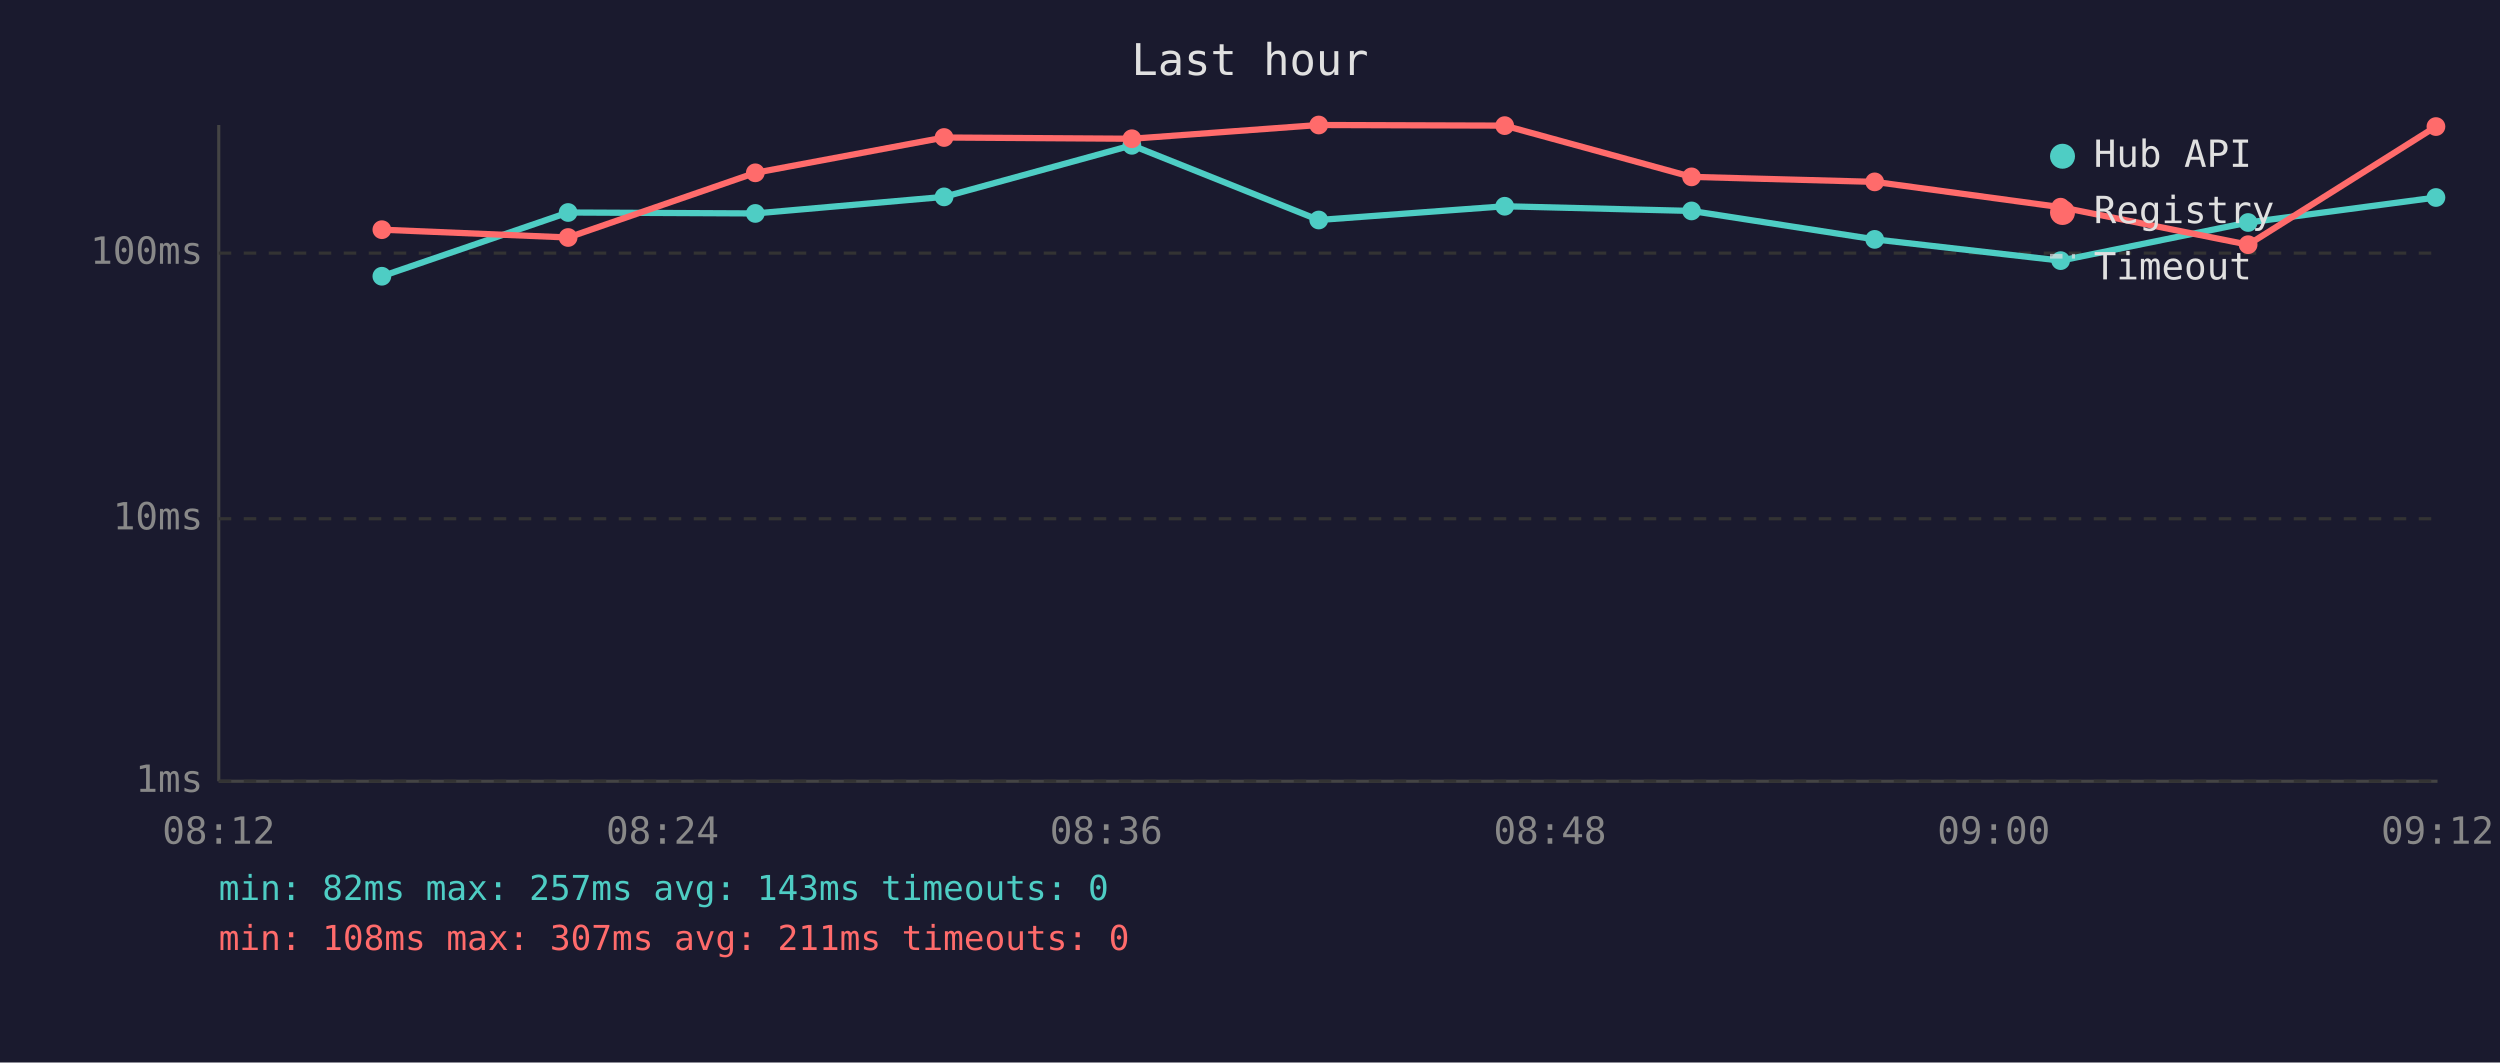
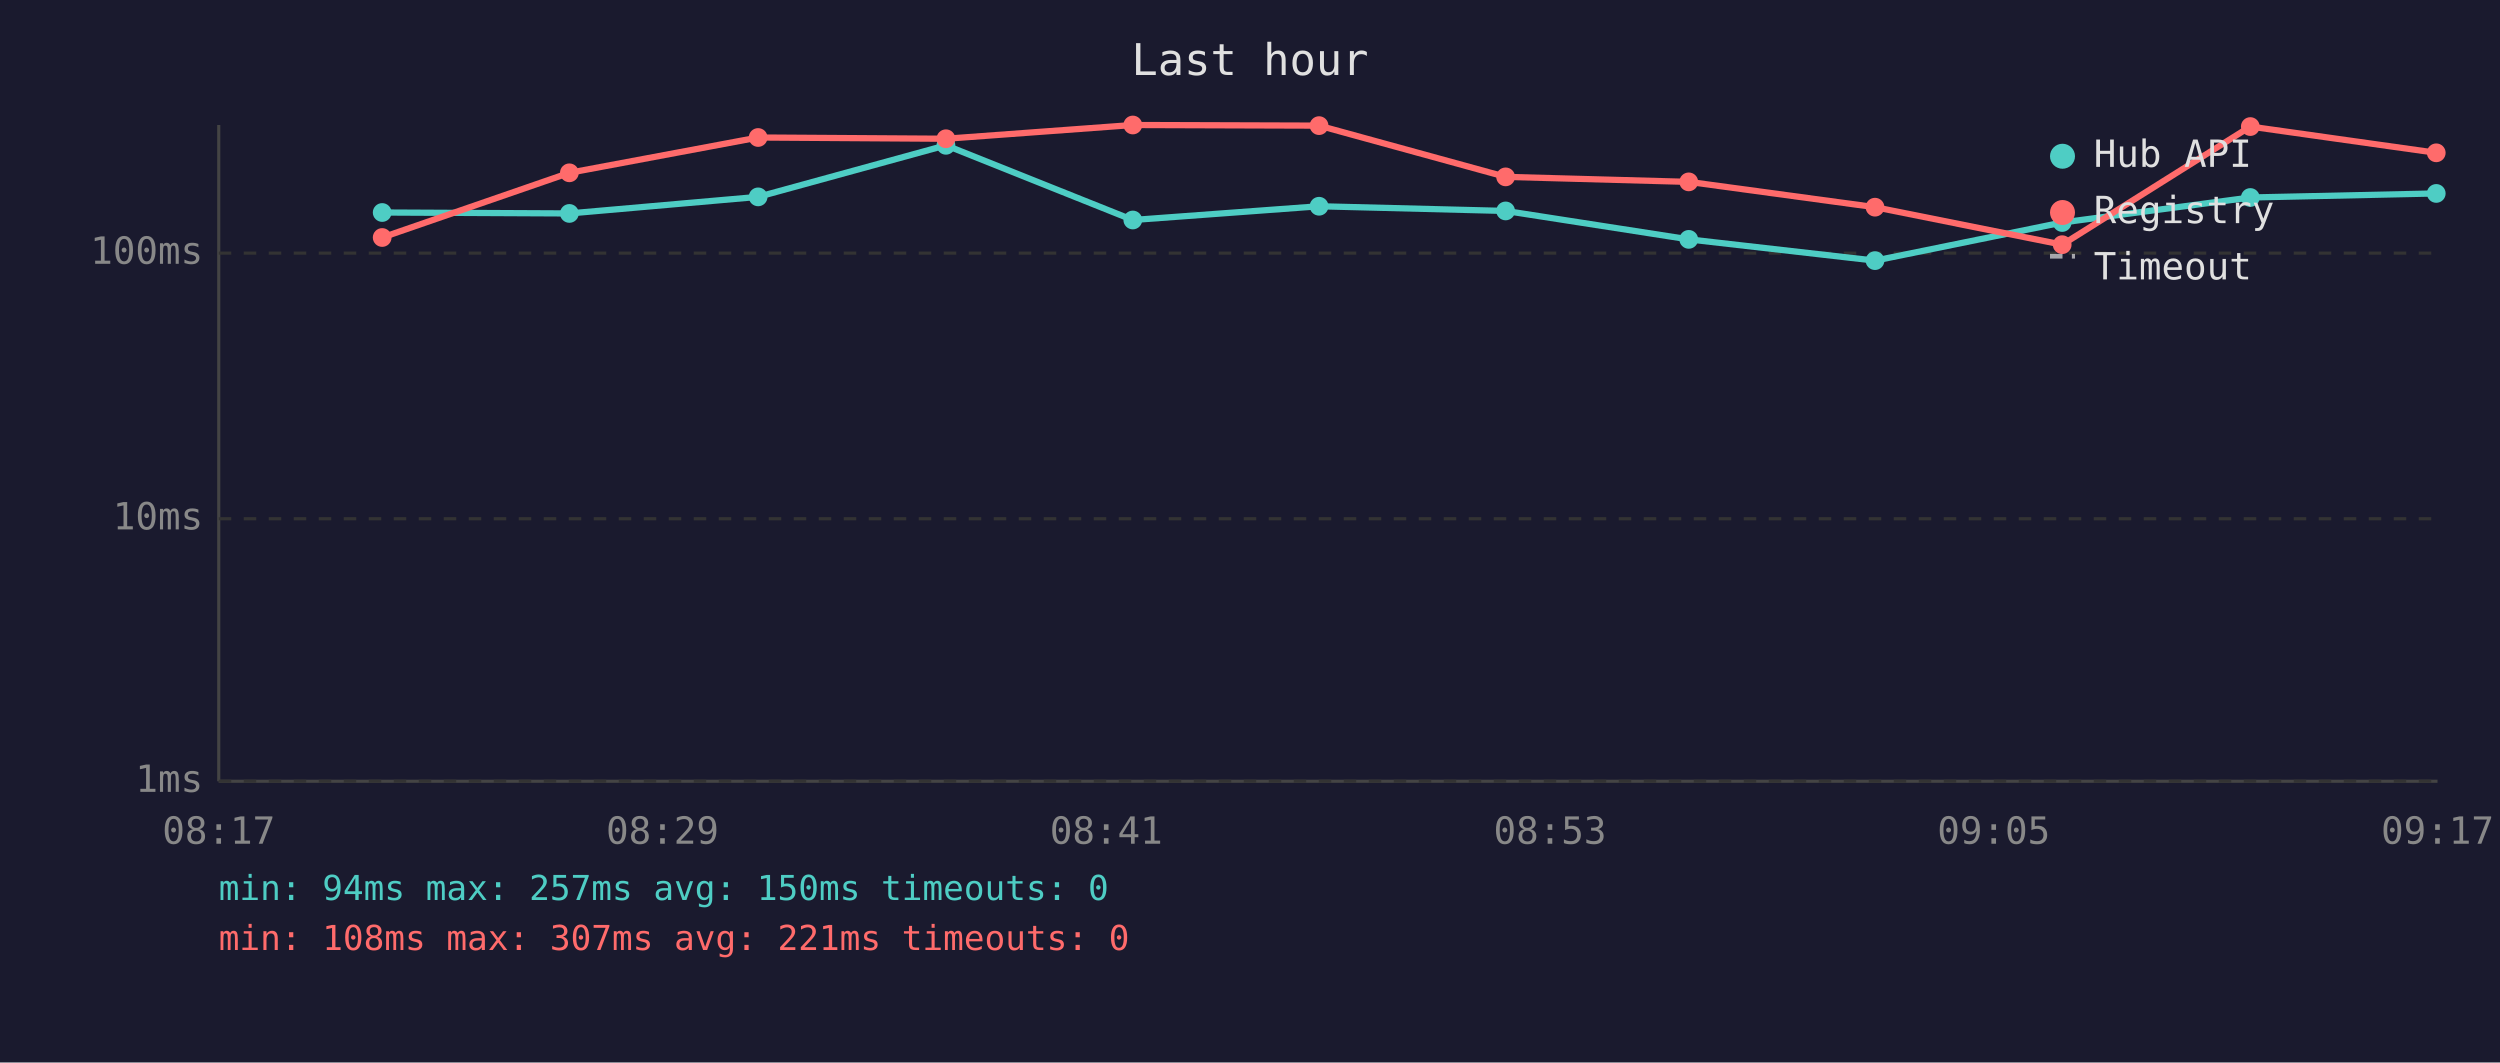
<svg xmlns="http://www.w3.org/2000/svg" viewBox="0 0 800 340" font-family="monospace" font-size="12">
  <rect width="800" height="340" fill="#1a1a2e" />
  <text x="400" y="24" fill="#e0e0e0" font-size="14" text-anchor="middle">Last hour</text>
  <line x1="70" y1="40" x2="70" y2="250" stroke="#444" stroke-width="1" />
  <line x1="70" y1="250" x2="780" y2="250" stroke="#444" stroke-width="1" />
  <line x1="70" y1="250" x2="780" y2="250" stroke="#333" stroke-width="1" stroke-dasharray="4" />
  <text x="65" y="250" fill="#888" text-anchor="end" dominant-baseline="middle">1ms</text>
  <line x1="70" y1="166" x2="780" y2="166" stroke="#333" stroke-width="1" stroke-dasharray="4" />
  <text x="65" y="166" fill="#888" text-anchor="end" dominant-baseline="middle">10ms</text>
  <line x1="70" y1="81" x2="780" y2="81" stroke="#333" stroke-width="1" stroke-dasharray="4" />
  <text x="65" y="81" fill="#888" text-anchor="end" dominant-baseline="middle">100ms</text>
-   <text x="70" y="270" fill="#888" text-anchor="middle">08:12</text>
-   <text x="212" y="270" fill="#888" text-anchor="middle">08:24</text>
-   <text x="354" y="270" fill="#888" text-anchor="middle">08:36</text>
-   <text x="496" y="270" fill="#888" text-anchor="middle">08:48</text>
-   <text x="638" y="270" fill="#888" text-anchor="middle">09:00</text>
-   <text x="780" y="270" fill="#888" text-anchor="middle">09:12</text>
-   <polyline points="122.2,88.4 181.8,68.0 241.7,68.3 302.1,63.0 362.2,46.5 422.0,70.4 481.5,66.0 541.3,67.5 599.9,76.6 659.4,83.4 719.4,71.2 779.5,63.2" fill="none" stroke="#4ecdc4" stroke-width="2" opacity="1" />
-   <circle cx="122.2" cy="88.4" r="3" fill="#4ecdc4" />
-   <circle cx="181.8" cy="68.0" r="3" fill="#4ecdc4" />
-   <circle cx="241.7" cy="68.3" r="3" fill="#4ecdc4" />
-   <circle cx="302.1" cy="63.0" r="3" fill="#4ecdc4" />
-   <circle cx="362.2" cy="46.5" r="3" fill="#4ecdc4" />
-   <circle cx="422.0" cy="70.4" r="3" fill="#4ecdc4" />
-   <circle cx="481.5" cy="66.0" r="3" fill="#4ecdc4" />
-   <circle cx="541.3" cy="67.5" r="3" fill="#4ecdc4" />
-   <circle cx="599.9" cy="76.6" r="3" fill="#4ecdc4" />
-   <circle cx="659.4" cy="83.4" r="3" fill="#4ecdc4" />
-   <circle cx="719.4" cy="71.2" r="3" fill="#4ecdc4" />
-   <circle cx="779.5" cy="63.2" r="3" fill="#4ecdc4" />
-   <polyline points="122.2,73.5 181.8,76.0 241.7,55.3 302.1,44.0 362.2,44.4 422.0,40.0 481.5,40.2 541.3,56.6 599.9,58.2 659.4,66.3 719.4,78.3 779.5,40.5" fill="none" stroke="#ff6b6b" stroke-width="2" opacity="1" />
-   <circle cx="122.2" cy="73.5" r="3" fill="#ff6b6b" />
-   <circle cx="181.8" cy="76.0" r="3" fill="#ff6b6b" />
-   <circle cx="241.7" cy="55.3" r="3" fill="#ff6b6b" />
-   <circle cx="302.1" cy="44.0" r="3" fill="#ff6b6b" />
-   <circle cx="362.2" cy="44.4" r="3" fill="#ff6b6b" />
-   <circle cx="422.0" cy="40.0" r="3" fill="#ff6b6b" />
-   <circle cx="481.5" cy="40.2" r="3" fill="#ff6b6b" />
-   <circle cx="541.3" cy="56.6" r="3" fill="#ff6b6b" />
-   <circle cx="599.9" cy="58.2" r="3" fill="#ff6b6b" />
-   <circle cx="659.4" cy="66.3" r="3" fill="#ff6b6b" />
-   <circle cx="719.4" cy="78.3" r="3" fill="#ff6b6b" />
-   <circle cx="779.5" cy="40.5" r="3" fill="#ff6b6b" />
+   <text x="70" y="270" fill="#888" text-anchor="middle">08:17</text>
+   <text x="212" y="270" fill="#888" text-anchor="middle">08:29</text>
+   <text x="354" y="270" fill="#888" text-anchor="middle">08:41</text>
+   <text x="496" y="270" fill="#888" text-anchor="middle">08:53</text>
+   <text x="638" y="270" fill="#888" text-anchor="middle">09:05</text>
+   <text x="780" y="270" fill="#888" text-anchor="middle">09:17</text>
+   <polyline points="122.3,68.0 182.2,68.3 242.6,63.0 302.7,46.5 362.5,70.4 422.1,66.0 481.8,67.5 540.4,76.6 600.0,83.4 659.9,71.2 720.1,63.2 779.6,61.9" fill="none" stroke="#4ecdc4" stroke-width="2" opacity="1" />
+   <circle cx="122.3" cy="68.0" r="3" fill="#4ecdc4" />
+   <circle cx="182.2" cy="68.3" r="3" fill="#4ecdc4" />
+   <circle cx="242.6" cy="63.0" r="3" fill="#4ecdc4" />
+   <circle cx="302.7" cy="46.5" r="3" fill="#4ecdc4" />
+   <circle cx="362.5" cy="70.4" r="3" fill="#4ecdc4" />
+   <circle cx="422.1" cy="66.0" r="3" fill="#4ecdc4" />
+   <circle cx="481.8" cy="67.5" r="3" fill="#4ecdc4" />
+   <circle cx="540.4" cy="76.6" r="3" fill="#4ecdc4" />
+   <circle cx="600.0" cy="83.4" r="3" fill="#4ecdc4" />
+   <circle cx="659.9" cy="71.2" r="3" fill="#4ecdc4" />
+   <circle cx="720.1" cy="63.2" r="3" fill="#4ecdc4" />
+   <circle cx="779.6" cy="61.9" r="3" fill="#4ecdc4" />
+   <polyline points="122.3,76.0 182.2,55.3 242.6,44.0 302.7,44.4 362.5,40.0 422.1,40.2 481.8,56.6 540.4,58.2 600.0,66.3 659.9,78.3 720.1,40.5 779.6,48.9" fill="none" stroke="#ff6b6b" stroke-width="2" opacity="1" />
+   <circle cx="122.3" cy="76.0" r="3" fill="#ff6b6b" />
+   <circle cx="182.2" cy="55.3" r="3" fill="#ff6b6b" />
+   <circle cx="242.6" cy="44.0" r="3" fill="#ff6b6b" />
+   <circle cx="302.7" cy="44.4" r="3" fill="#ff6b6b" />
+   <circle cx="362.5" cy="40.0" r="3" fill="#ff6b6b" />
+   <circle cx="422.1" cy="40.2" r="3" fill="#ff6b6b" />
+   <circle cx="481.8" cy="56.6" r="3" fill="#ff6b6b" />
+   <circle cx="540.4" cy="58.2" r="3" fill="#ff6b6b" />
+   <circle cx="600.0" cy="66.3" r="3" fill="#ff6b6b" />
+   <circle cx="659.9" cy="78.3" r="3" fill="#ff6b6b" />
+   <circle cx="720.1" cy="40.5" r="3" fill="#ff6b6b" />
+   <circle cx="779.6" cy="48.9" r="3" fill="#ff6b6b" />
  <circle cx="660" cy="50" r="4" fill="#4ecdc4" />
  <text x="670" y="50" fill="#e0e0e0" dominant-baseline="middle">Hub API</text>
  <circle cx="660" cy="68" r="4" fill="#ff6b6b" />
  <text x="670" y="68" fill="#e0e0e0" dominant-baseline="middle">Registry</text>
  <line x1="656" y1="82" x2="664" y2="82" stroke="#e0e0e0" stroke-width="1.5" stroke-dasharray="4,3" opacity="0.7" />
  <text x="670" y="86" fill="#e0e0e0" dominant-baseline="middle">Timeout</text>
-   <text x="70" y="288" fill="#4ecdc4" font-size="11">min: 82ms  max: 257ms  avg: 143ms  timeouts: 0</text>
-   <text x="70" y="304" fill="#ff6b6b" font-size="11">min: 108ms  max: 307ms  avg: 211ms  timeouts: 0</text>
+   <text x="70" y="288" fill="#4ecdc4" font-size="11">min: 94ms  max: 257ms  avg: 150ms  timeouts: 0</text>
+   <text x="70" y="304" fill="#ff6b6b" font-size="11">min: 108ms  max: 307ms  avg: 221ms  timeouts: 0</text>
</svg>
